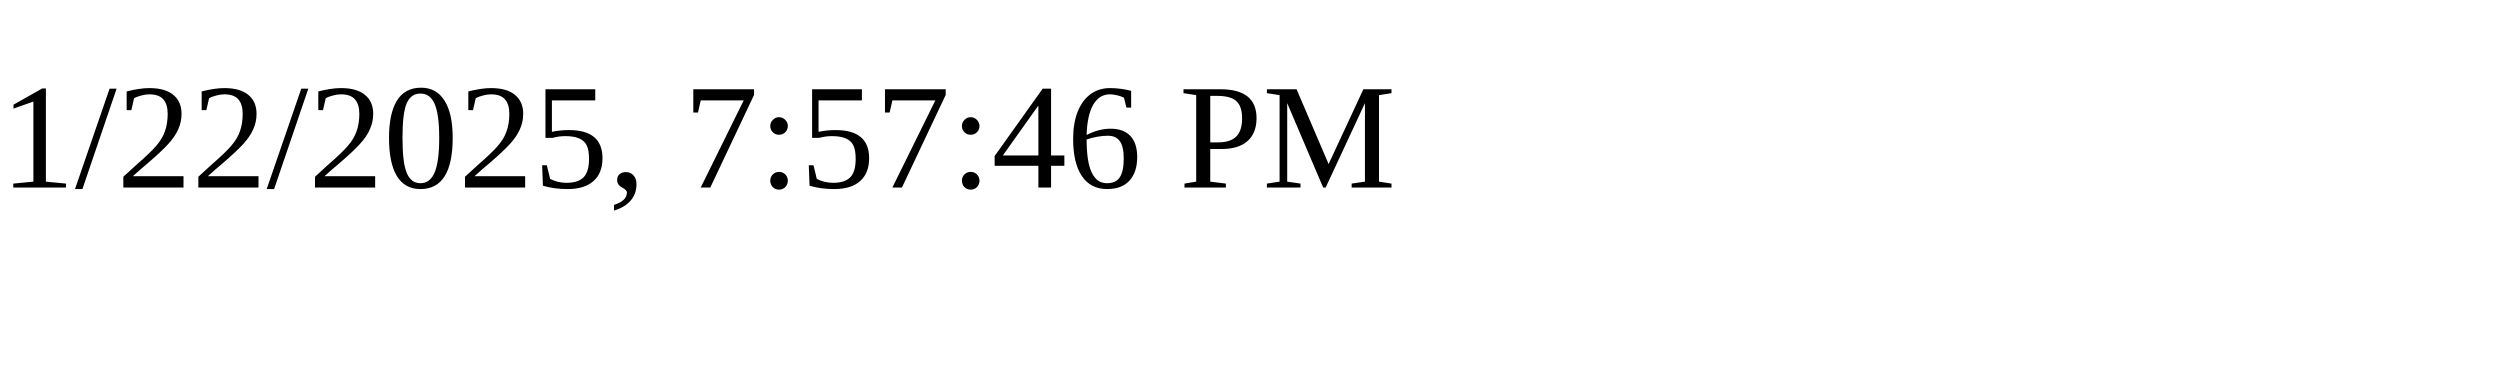
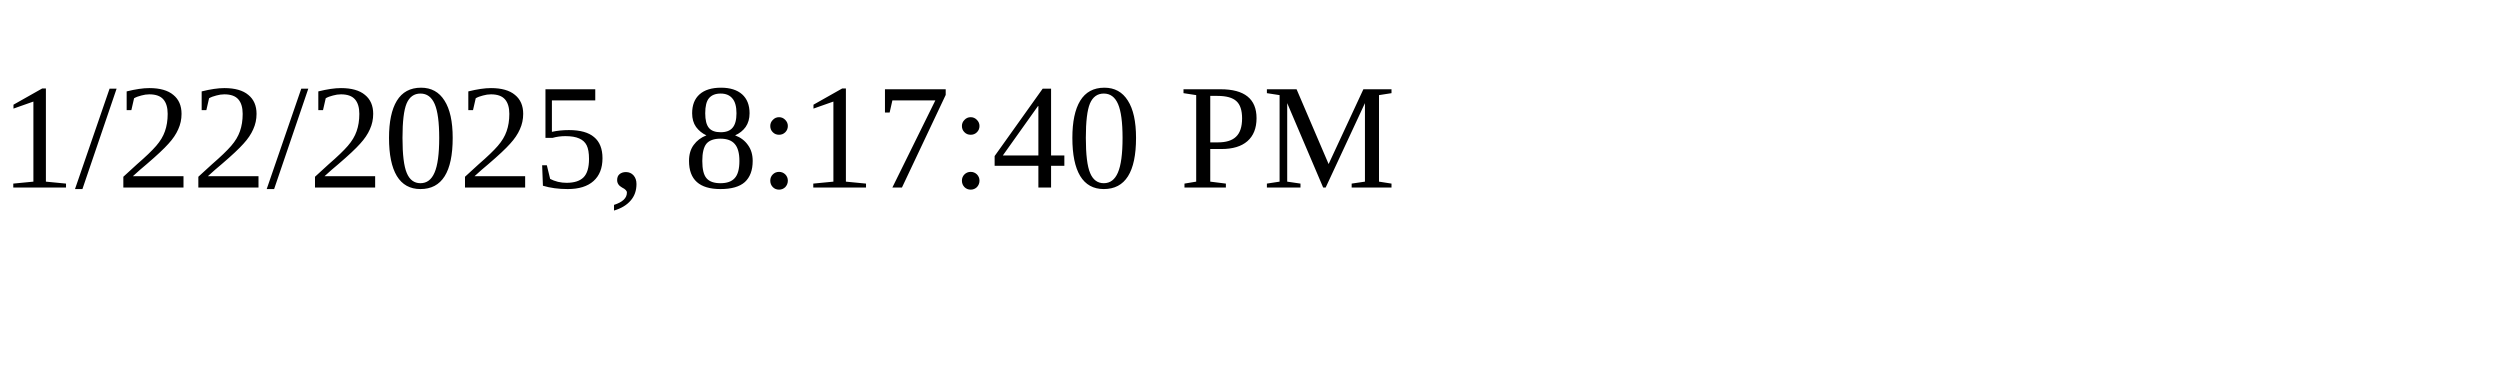
<svg xmlns="http://www.w3.org/2000/svg" height="30" width="200">
-   <text x="0" y="15">1/22/2025, 7:57:46 PM</text>
+   <text x="0" y="15">1/22/2025, 8:17:40 PM</text>
</svg>
